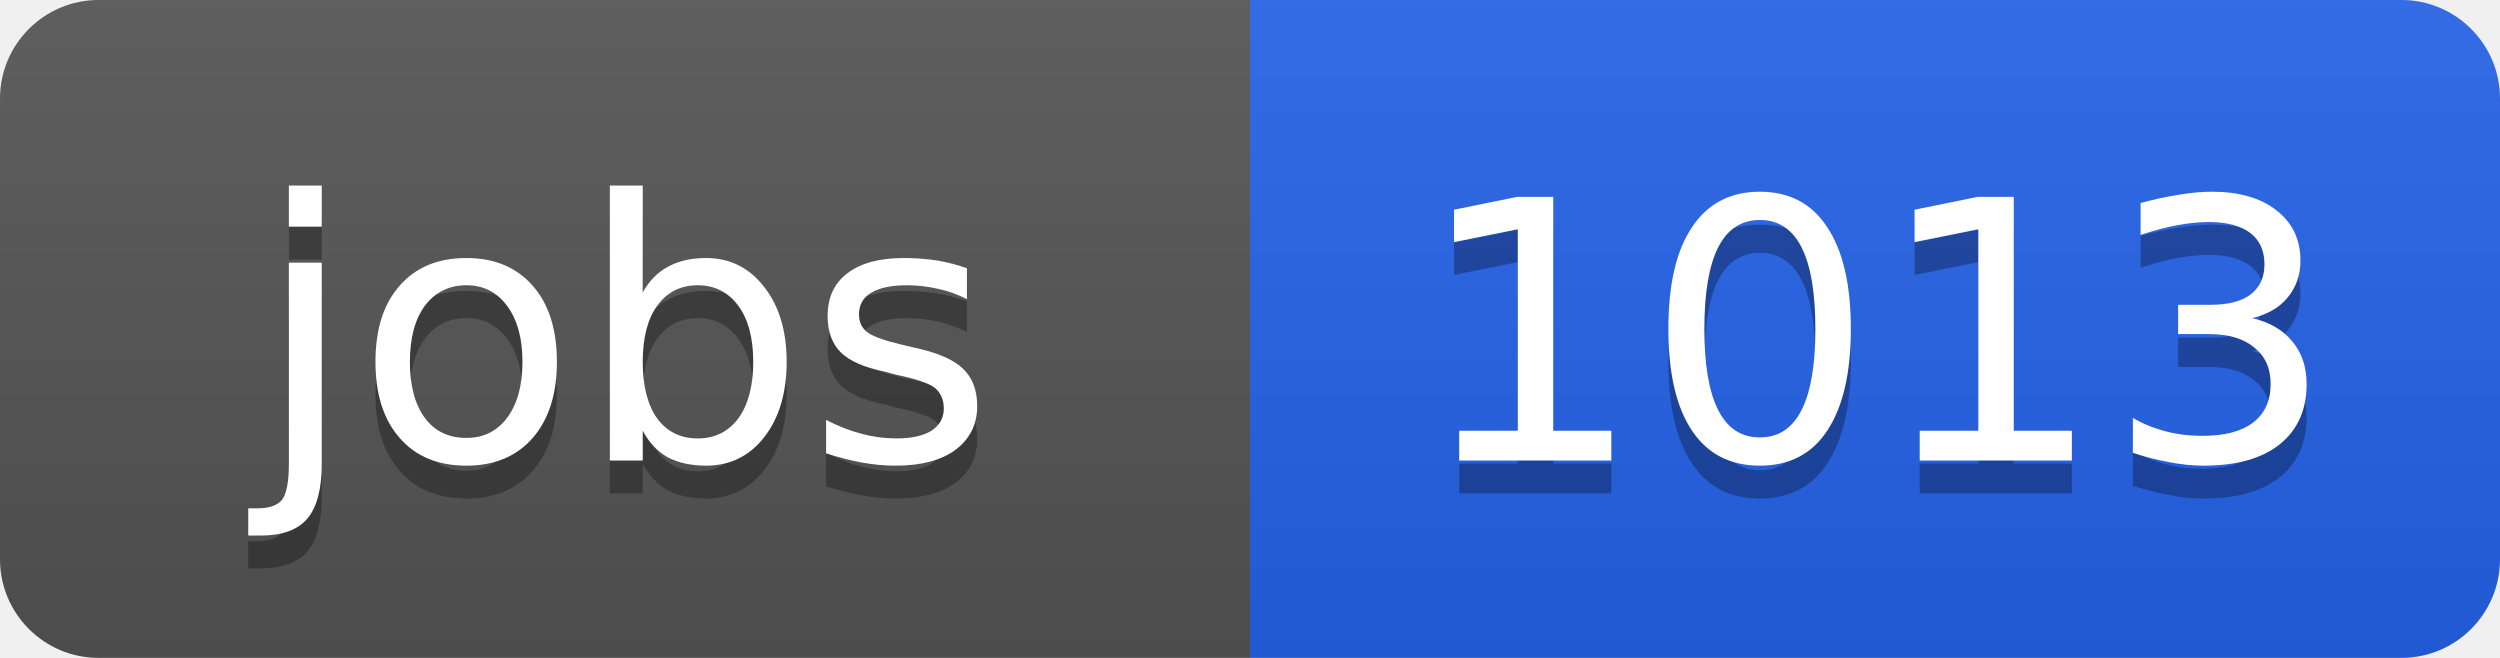
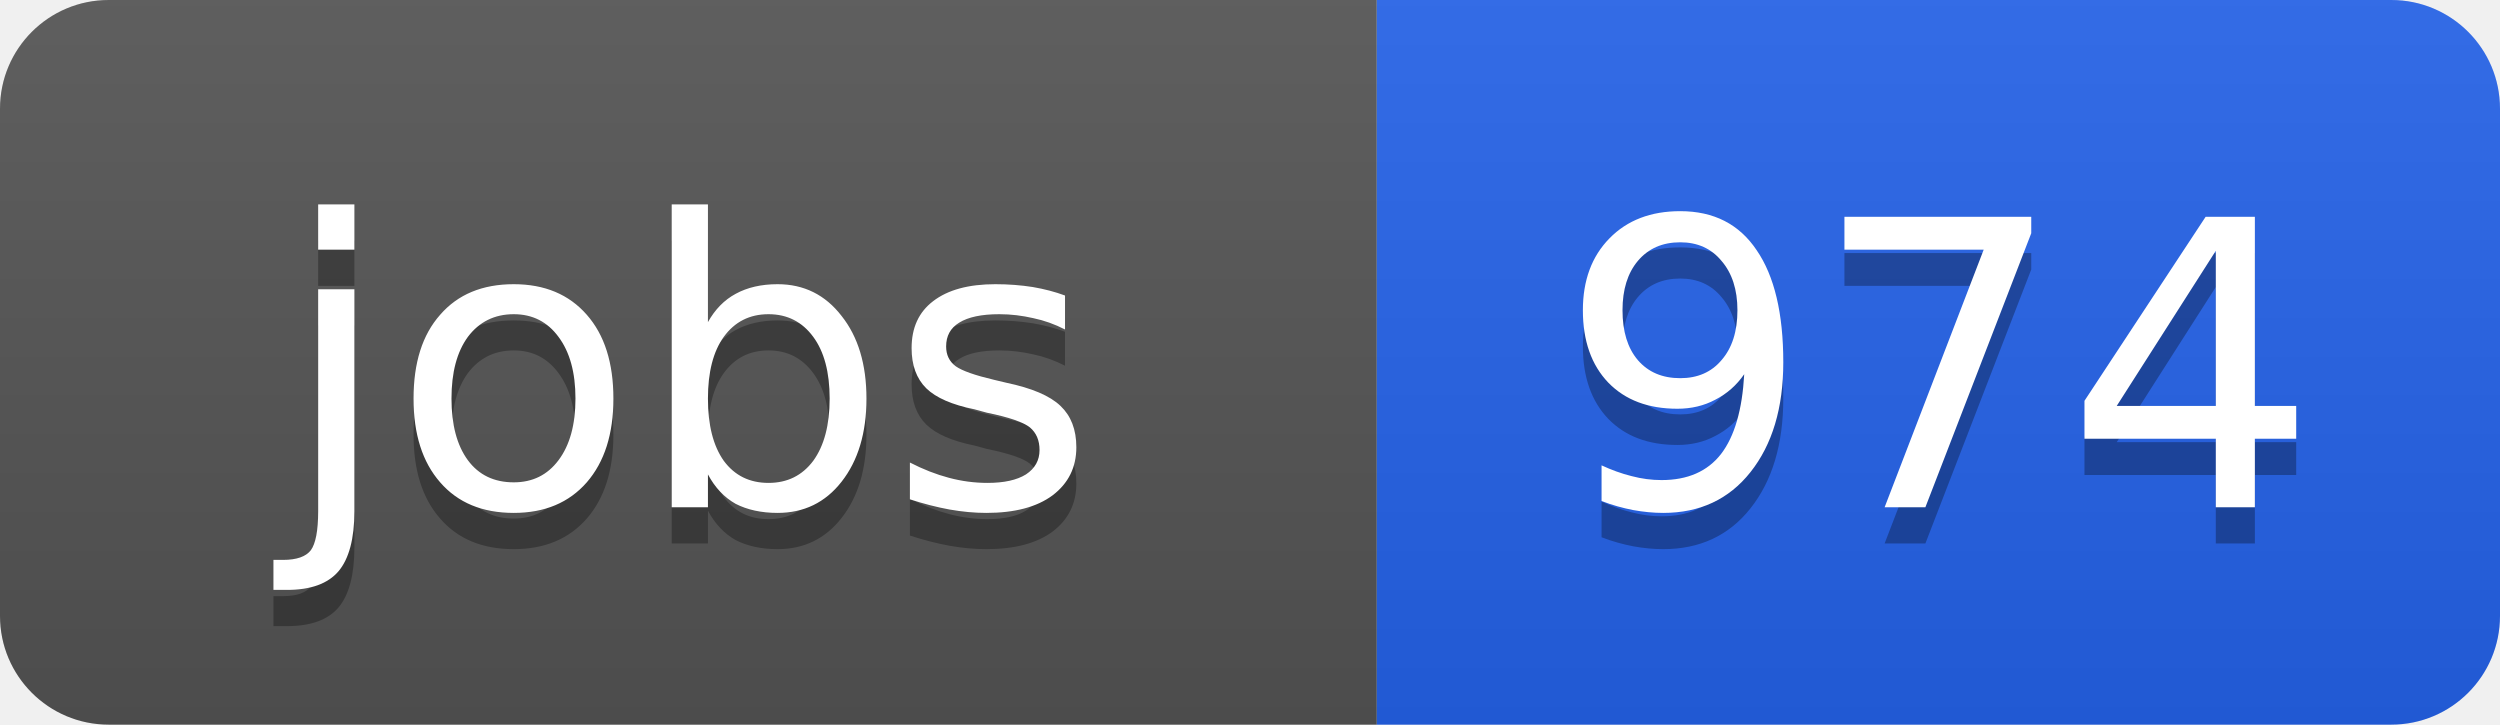
- <svg xmlns="http://www.w3.org/2000/svg" width="76" height="20">
+ <svg xmlns="http://www.w3.org/2000/svg" width="69" height="20">
  <linearGradient id="b" x2="0" y2="100%">
    <stop offset="0" stop-color="#bbb" stop-opacity=".1" />
    <stop offset="1" stop-opacity=".1" />
  </linearGradient>
  <clipPath id="a">
-     <rect width="76" height="20" rx="3" fill="#fff" />
+     <rect width="69" height="20" rx="3" fill="#fff" />
  </clipPath>
  <g clip-path="url(#a)">
    <path fill="#555" d="M0 0h38v20H0z" />
-     <path fill="#2563eb" d="M38 0h38v20H38z" />
-     <path fill="url(#b)" d="M0 0h76v20H0z" />
+     <path fill="#2563eb" d="M38 0h31v20H38z" />
+     <path fill="url(#b)" d="M0 0h69v20H0z" />
  </g>
  <g fill="#fff" text-anchor="middle" font-family="DejaVu Sans,Verdana,Geneva,sans-serif" font-size="11">
    <text x="19" y="15" fill="#010101" fill-opacity=".3">jobs</text>
    <text x="19" y="14">jobs</text>
-     <text x="57" y="15" fill="#010101" fill-opacity=".3">1013</text>
-     <text x="57" y="14">1013</text>
+     <text x="53.5" y="15" fill="#010101" fill-opacity=".3">974</text>
+     <text x="53.5" y="14">974</text>
  </g>
</svg>
